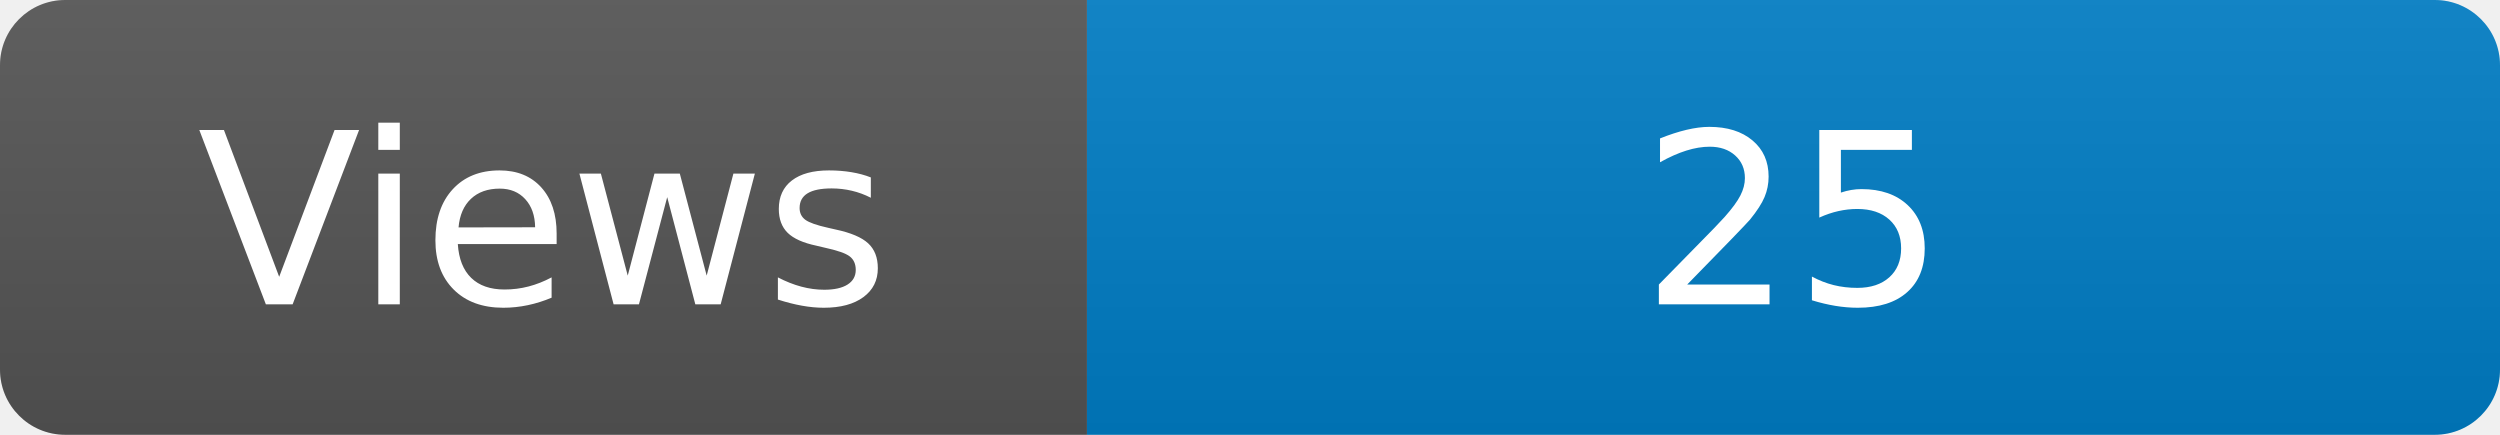
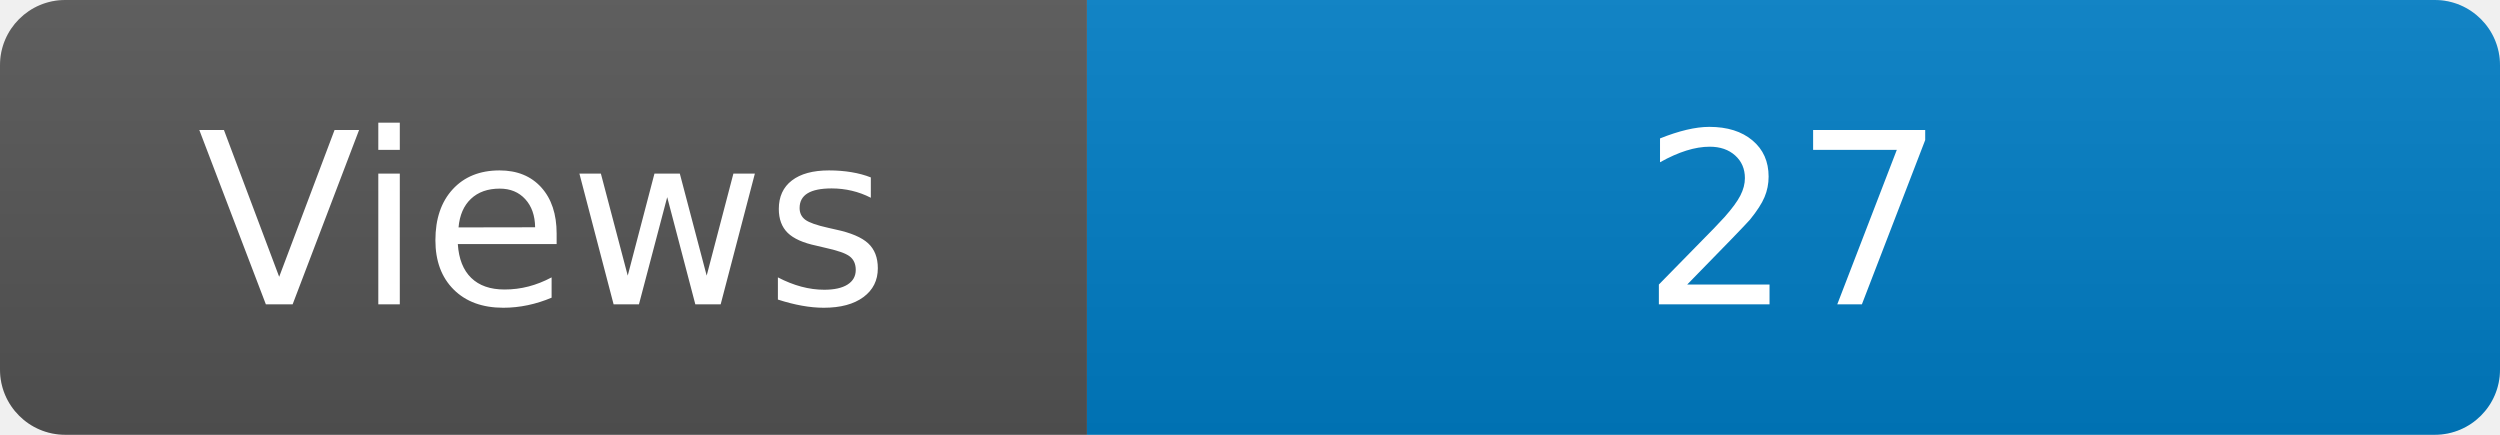
<svg xmlns="http://www.w3.org/2000/svg" width="115" height="20" role="img" aria-label="Maintained?: yes">
  <linearGradient id="s" x2="0" y2="100%">
    <stop offset="0" stop-color="#bbb" stop-opacity=".1" />
    <stop offset="1" stop-opacity=".1" />
  </linearGradient>
  <clipPath id="r">
    <rect width="115" height="20" rx="3" fill="#fff" />
  </clipPath>
  <g clip-path="url(#r)">
    <rect width="50" height="20" fill="#555" />
    <rect x="50" width="160" height="20" fill="#007ec6" />
    <rect width="115" height="20" fill="url(#s)" />
  </g>
  <g fill="#fff" text-anchor="middle" font-family="Verdana,Geneva,DejaVu Sans,sans-serif" font-size="110">
    <text x="250" y="140" transform="scale(.1)" fill="#fff">Views</text>
-     <text x="825" y="140" transform="scale(.1)" fill="#fff">25</text>
+     <text x="825" y="140" transform="scale(.1)" fill="#fff">27</text>
  </g>
</svg>
